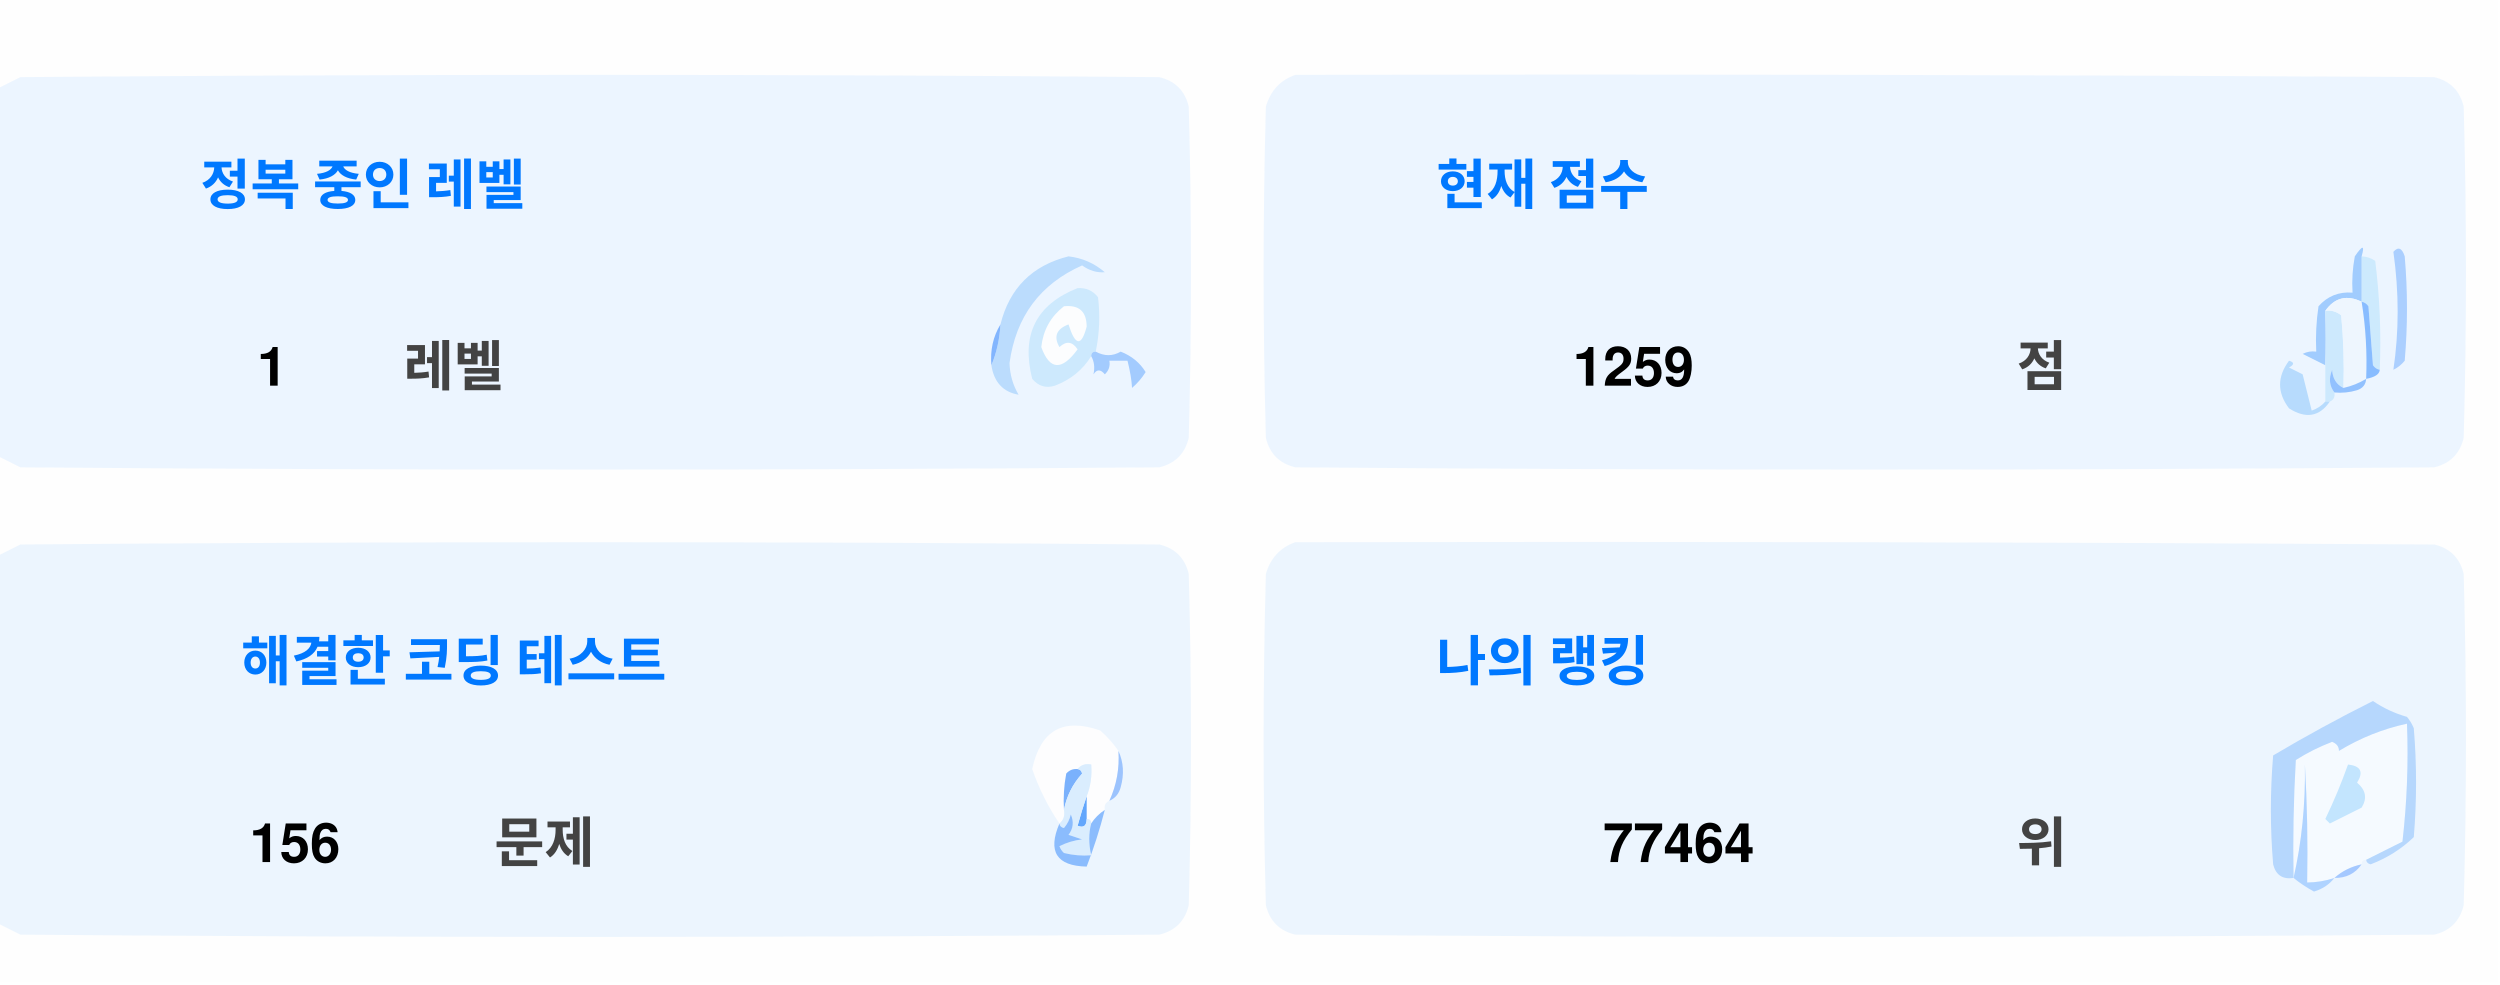
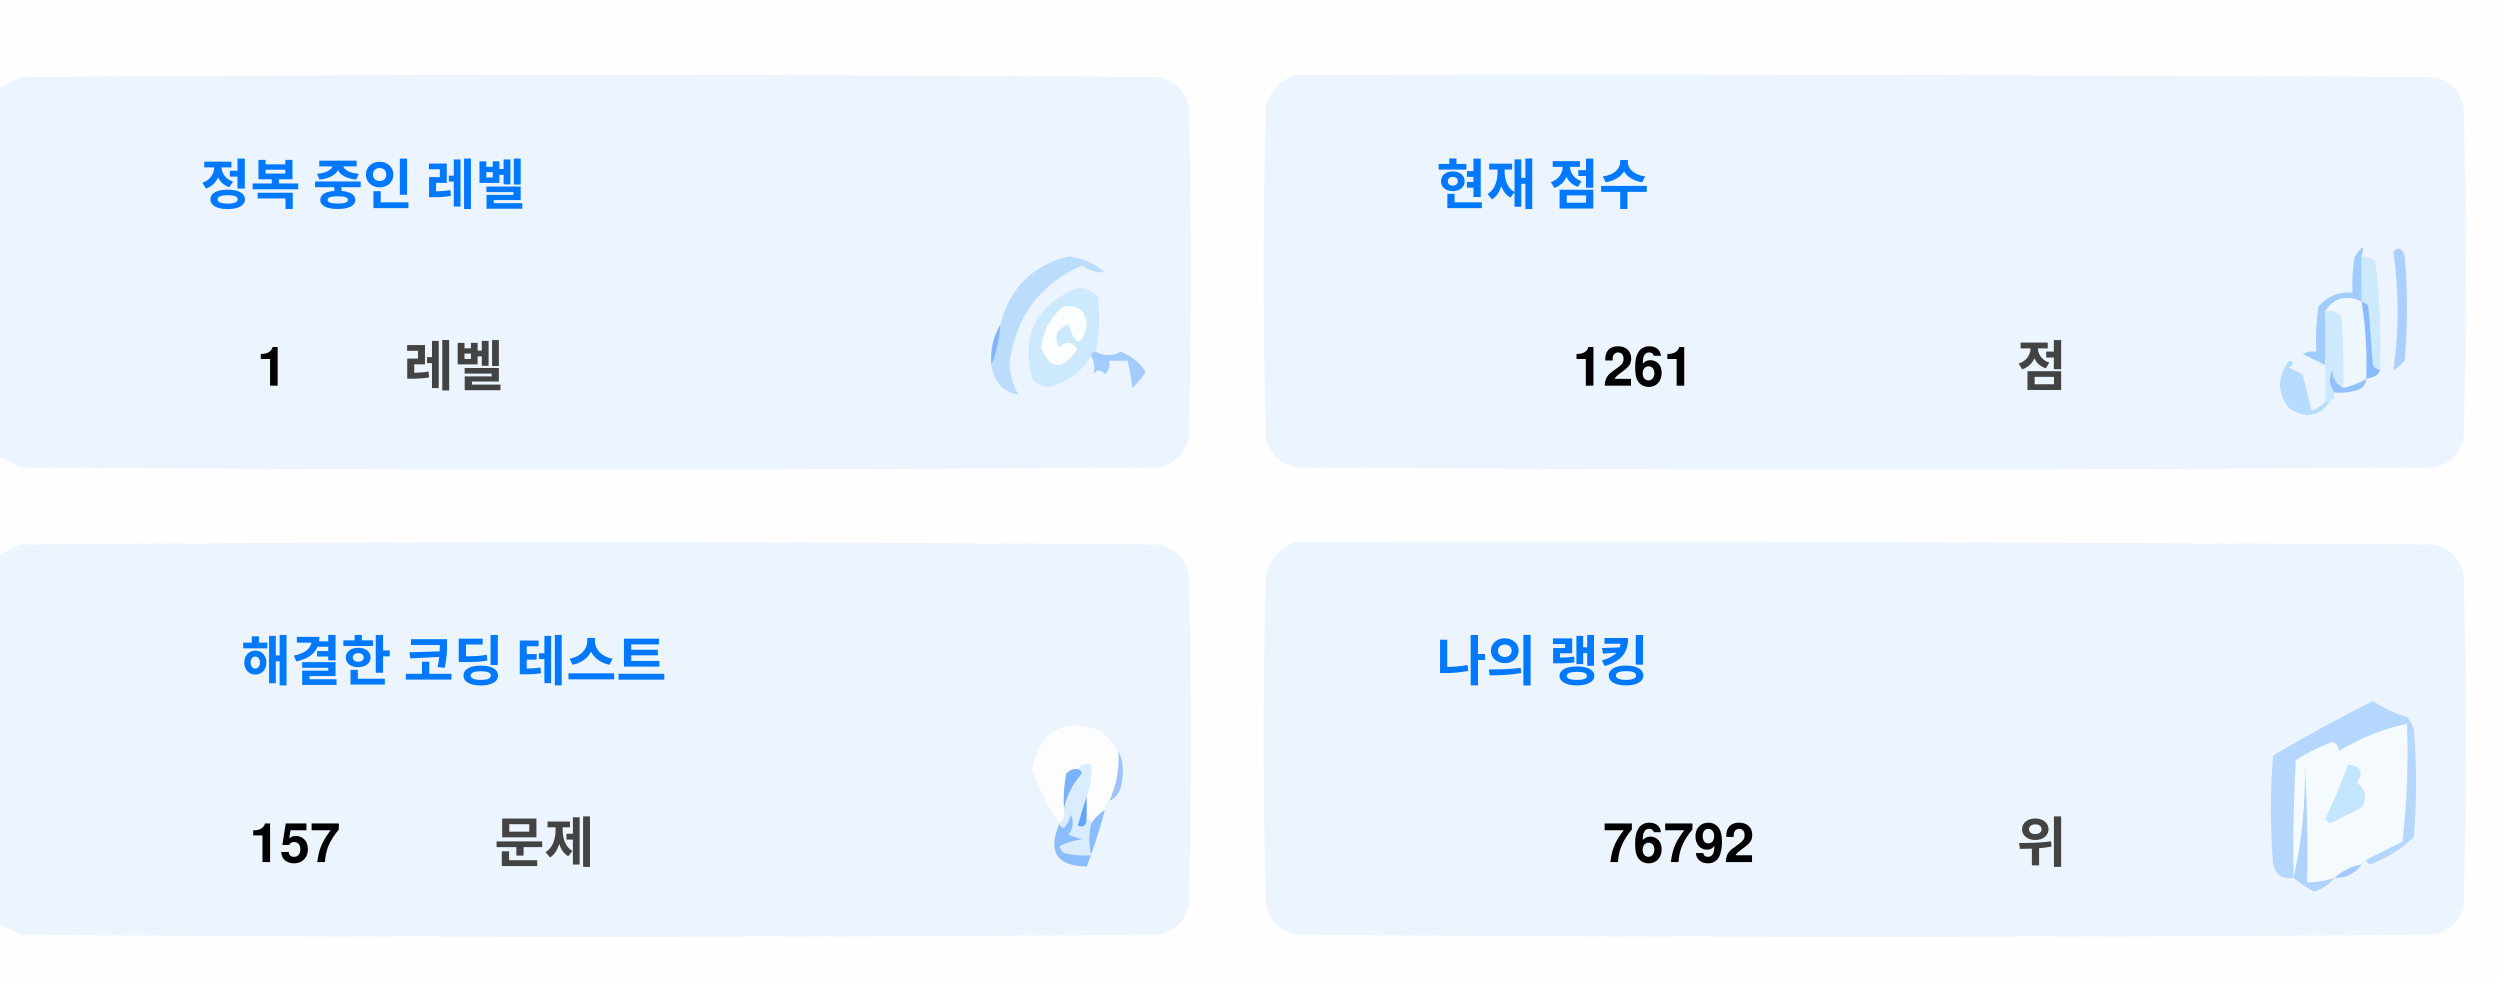
<svg xmlns="http://www.w3.org/2000/svg" version="1.1" width="551px" height="217px" style="shape-rendering:geometricPrecision; text-rendering:geometricPrecision; image-rendering:optimizeQuality; fill-rule:evenodd; clip-rule:evenodd">
  <style>.title {fill: #434343;font-size: 1rem;line-height: 1.5rem;font-weight: bold;font-family: -apple-system, BlinkMacSystemFont, Segoe UI, Helvetica, Arial, sans-serif, Apple Color Emoji, Segoe UI Emoji;}.desc {fill: #434343;font-size: 2.5rem;font-weight: bold;line-height: 1.5rem;font-family: -apple-system, BlinkMacSystemFont, Segoe UI, Helvetica, Arial, sans-serif, Apple Color Emoji, Segoe UI Emoji;}.desc-2 {fill: #434343;font-size: 1rem;font-weight: bold;line-height: 1.5rem;font-family: -apple-system, BlinkMacSystemFont, Segoe UI, Helvetica, Arial, sans-serif, Apple Color Emoji, Segoe UI Emoji;}.text, .desc {animation: twinkling 4s ease-in-out infinite;}@keyframes twinkling {40% { opacity: 1; }50% { opacity: 0.5; }60% { opacity: 1; }70% { opacity: 0.5; }80% { opacity: 1; }}</style>
  <g>
    <path style="opacity:1" fill="#fefefe" d="M -0.5,-0.5 C 183.167,-0.5 366.833,-0.5 550.5,-0.5C 550.5,71.833 550.5,144.167 550.5,216.5C 366.833,216.5 183.167,216.5 -0.5,216.5C -0.5,212.167 -0.5,207.833 -0.5,203.5C 1.14,204.32 2.807,205.153 4.5,206C 88.167,206.667 171.833,206.667 255.5,206C 259,205.167 261.167,203 262,199.5C 262.667,175.167 262.667,150.833 262,126.5C 261.167,123 259,120.833 255.5,120C 171.833,119.333 88.167,119.333 4.5,120C 2.807,120.847 1.14,121.68 -0.5,122.5C -0.5,115.167 -0.5,107.833 -0.5,100.5C 1.14,101.32 2.807,102.153 4.5,103C 88.167,103.667 171.833,103.667 255.5,103C 259,102.167 261.167,100 262,96.5C 262.667,72.167 262.667,47.833 262,23.5C 261.167,20 259,17.833 255.5,17C 171.833,16.333 88.167,16.333 4.5,17C 2.807,17.847 1.14,18.68 -0.5,19.5C -0.5,12.833 -0.5,6.167 -0.5,-0.5 Z" />
  </g>
  <g>
    <path style="opacity:1" fill="#ecf5ff" d="M -0.5,100.5 C -0.5,73.5 -0.5,46.5 -0.5,19.5C 1.14,18.68 2.807,17.847 4.5,17C 88.167,16.333 171.833,16.333 255.5,17C 259,17.833 261.167,20 262,23.5C 262.667,47.833 262.667,72.167 262,96.5C 261.167,100 259,102.167 255.5,103C 171.833,103.667 88.167,103.667 4.5,103C 2.807,102.153 1.14,101.32 -0.5,100.5 Z" />
  </g>
  <g>
    <path style="opacity:1" fill="#ecf5ff" d="M 285.5,16.5 C 369.167,16.333 452.834,16.5 536.5,17C 540,17.833 542.167,20 543,23.5C 543.667,47.833 543.667,72.167 543,96.5C 542.167,100 540,102.167 536.5,103C 452.833,103.667 369.167,103.667 285.5,103C 282,102.167 279.833,100 279,96.5C 278.333,72.167 278.333,47.833 279,23.5C 280.018,19.985 282.185,17.652 285.5,16.5 Z" />
  </g>
  <g>
    <path style="opacity:1" fill="#cdeafd" d="M 520.5,56.5 C 521.583,56.539 522.583,56.873 523.5,57.5C 524.498,65.472 524.831,73.472 524.5,81.5C 523.883,81.389 523.383,81.056 523,80.5C 522.667,76.167 522.333,71.833 522,67.5C 521.617,66.944 521.117,66.611 520.5,66.5C 520.5,63.167 520.5,59.833 520.5,56.5 Z" />
  </g>
  <g>
    <path style="opacity:1" fill="#abcfff" d="M 527.5,55.5 C 528.566,54.308 529.399,54.641 530,56.5C 530.667,64.167 530.667,71.833 530,79.5C 529.311,80.357 528.478,81.023 527.5,81.5C 528.758,73.08 528.758,64.414 527.5,55.5 Z" />
  </g>
  <g>
    <path style="opacity:1" fill="#bbdcfd" d="M 218.5,80.5 C 219.657,77.727 220.324,74.727 220.5,71.5C 222.49,63.51 227.49,58.51 235.5,56.5C 238.528,56.847 241.194,58.014 243.5,60C 241.744,60.141 240.078,59.641 238.5,58.5C 229.247,62.607 223.914,69.773 222.5,80C 222.565,82.526 223.232,84.859 224.5,87C 221.07,86.397 219.07,84.231 218.5,80.5 Z" />
  </g>
  <g>
    <path style="opacity:1" fill="#cde9fd" d="M 241.5,77.5 C 240.833,77.5 240.5,77.833 240.5,78.5C 238.628,81.529 235.961,83.695 232.5,85C 230.536,85.624 228.869,85.124 227.5,83.5C 225.021,73.791 228.354,67.124 237.5,63.5C 239.374,63.39 240.874,64.056 242,65.5C 242.497,69.524 242.331,73.524 241.5,77.5 Z" />
  </g>
  <g>
    <path style="opacity:1" fill="#fcfdfe" d="M 234.5,67.5 C 237.826,67.162 239.493,68.662 239.5,72C 238.334,76.434 237,76.267 235.5,71.5C 232.832,72.515 232.166,74.182 233.5,76.5C 235.017,75.089 236.351,75.256 237.5,77C 234.006,81.771 231.34,81.605 229.5,76.5C 229.904,72.771 231.571,69.771 234.5,67.5 Z" />
  </g>
  <g>
    <path style="opacity:1" fill="#a1ccfe" d="M 520.5,56.5 C 520.5,59.833 520.5,63.167 520.5,66.5C 517.238,64.922 514.572,65.589 512.5,68.5C 512.617,72.81 512.617,76.81 512.5,80.5C 510.86,79.68 509.193,78.847 507.5,78C 508.448,77.517 509.448,77.35 510.5,77.5C 510.335,74.15 510.502,70.817 511,67.5C 512.995,65.253 515.495,64.253 518.5,64.5C 518.336,61.813 518.503,59.146 519,56.5C 520.731,53.969 521.231,53.969 520.5,56.5 Z" />
  </g>
  <g>
    <path style="opacity:1" fill="#cde9fd" d="M 512.5,68.5 C 513.822,68.33 514.989,68.663 516,69.5C 516.499,74.823 516.666,80.156 516.5,85.5C 514.955,84.77 514.122,83.437 514,81.5C 513.22,83.387 513.387,85.054 514.5,86.5C 514.672,87.492 514.338,88.158 513.5,88.5C 513.167,88.5 512.833,88.5 512.5,88.5C 512.5,85.833 512.5,83.167 512.5,80.5C 512.617,76.81 512.617,72.81 512.5,68.5 Z" />
  </g>
  <g>
    <path style="opacity:1" fill="#eef6fe" d="M 520.5,66.5 C 521.407,72.106 521.74,77.773 521.5,83.5C 519.95,84.441 518.284,85.108 516.5,85.5C 516.666,80.156 516.499,74.823 516,69.5C 514.989,68.663 513.822,68.33 512.5,68.5C 514.572,65.589 517.238,64.922 520.5,66.5 Z" />
  </g>
  <g>
    <path style="opacity:1" fill="#88bcff" d="M 520.5,66.5 C 521.117,66.611 521.617,66.944 522,67.5C 522.333,71.833 522.667,76.167 523,80.5C 523.383,81.056 523.883,81.389 524.5,81.5C 524.445,82.469 523.445,83.136 521.5,83.5C 521.74,77.773 521.407,72.106 520.5,66.5 Z" />
  </g>
  <g>
    <path style="opacity:1" fill="#82b5fe" d="M 220.5,71.5 C 220.324,74.727 219.657,77.727 218.5,80.5C 218.215,77.171 218.882,74.171 220.5,71.5 Z" />
  </g>
  <g>
    <path style="opacity:1" fill="#a3cbfe" d="M 240.5,78.5 C 240.5,77.833 240.833,77.5 241.5,77.5C 243.391,78.536 245.224,78.536 247,77.5C 249.391,78.429 251.225,79.929 252.5,82C 251.681,83.319 250.681,84.486 249.5,85.5C 249.409,83.777 249.075,81.777 248.5,79.5C 247.167,79.5 245.833,79.5 244.5,79.5C 244.719,80.675 244.386,81.675 243.5,82.5C 242.575,81.359 241.741,81.359 241,82.5C 241.331,80.981 241.164,79.648 240.5,78.5 Z" />
  </g>
  <g>
    <path style="opacity:1" fill="#b7dbfd" d="M 512.5,88.5 C 512.833,88.5 513.167,88.5 513.5,88.5C 511.199,91.857 508.199,92.357 504.5,90C 501.872,86.535 501.872,83.035 504.5,79.5C 505.696,79.846 505.696,80.346 504.5,81C 505.5,81.5 506.5,82 507.5,82.5C 508.167,85.167 508.833,87.833 509.5,90.5C 510.739,90.058 511.739,89.391 512.5,88.5 Z" />
  </g>
  <g>
    <path style="opacity:1" fill="#92c1fe" d="M 516.5,85.5 C 518.284,85.108 519.95,84.441 521.5,83.5C 521.423,84.75 520.756,85.583 519.5,86C 517.866,86.493 516.199,86.66 514.5,86.5C 513.387,85.054 513.22,83.387 514,81.5C 514.122,83.437 514.955,84.77 516.5,85.5 Z" />
  </g>
  <g>
    <path style="opacity:1" fill="#ecf5fe" d="M -0.5,203.5 C -0.5,176.5 -0.5,149.5 -0.5,122.5C 1.14,121.68 2.807,120.847 4.5,120C 88.167,119.333 171.833,119.333 255.5,120C 259,120.833 261.167,123 262,126.5C 262.667,150.833 262.667,175.167 262,199.5C 261.167,203 259,205.167 255.5,206C 171.833,206.667 88.167,206.667 4.5,206C 2.807,205.153 1.14,204.32 -0.5,203.5 Z" />
  </g>
  <g>
    <path style="opacity:1" fill="#ecf5fe" d="M 285.5,119.5 C 369.167,119.333 452.834,119.5 536.5,120C 540,120.833 542.167,123 543,126.5C 543.667,150.833 543.667,175.167 543,199.5C 542.167,203 540,205.167 536.5,206C 452.833,206.667 369.167,206.667 285.5,206C 282,205.167 279.833,203 279,199.5C 278.333,175.167 278.333,150.833 279,126.5C 280.018,122.985 282.185,120.652 285.5,119.5 Z" />
  </g>
  <g>
    <path style="opacity:1" fill="#fdfdfe" d="M 246.5,165.5 C 246.758,169.367 246.092,173.034 244.5,176.5C 243.662,176.842 243.328,177.508 243.5,178.5C 242.272,179.306 241.272,180.306 240.5,181.5C 240.5,180.833 240.167,180.5 239.5,180.5C 239.5,178.833 239.5,177.167 239.5,175.5C 240.369,173.283 240.702,170.95 240.5,168.5C 239.209,168.263 238.209,168.596 237.5,169.5C 236.504,169.414 235.671,169.748 235,170.5C 234.503,173.146 234.336,175.813 234.5,178.5C 234.737,179.791 234.404,180.791 233.5,181.5C 230.986,177.806 228.986,173.806 227.5,169.5C 229.309,160.957 234.309,158.124 242.5,161C 244.07,162.397 245.404,163.897 246.5,165.5 Z" />
  </g>
  <g>
    <path style="opacity:1" fill="#f5faff" d="M 521.5,189.5 C 520.833,189.5 520.5,189.833 520.5,190.5C 518.181,190.992 516.181,191.992 514.5,193.5C 512.565,194.15 510.565,194.483 508.5,194.5C 508.666,185.827 508.5,177.16 508,168.5C 508.141,177.227 507.308,185.56 505.5,193.5C 505.334,184.827 505.5,176.16 506,167.5C 508.527,165.903 511.194,164.57 514,163.5C 515.011,163.892 515.511,164.559 515.5,165.5C 520.21,162.641 525.21,160.641 530.5,159.5C 530.831,168.192 530.498,176.859 529.5,185.5C 526.807,186.847 524.14,188.18 521.5,189.5 Z" />
  </g>
  <g>
    <path style="opacity:1" fill="#b6d7fd" d="M 521.5,189.5 C 524.14,188.18 526.807,186.847 529.5,185.5C 530.498,176.859 530.831,168.192 530.5,159.5C 525.21,160.641 520.21,162.641 515.5,165.5C 515.511,164.559 515.011,163.892 514,163.5C 511.194,164.57 508.527,165.903 506,167.5C 505.5,176.16 505.334,184.827 505.5,193.5C 503.089,193.863 501.589,192.863 501,190.5C 500.333,182.5 500.333,174.5 501,166.5C 508.173,162.246 515.507,158.246 523,154.5C 525.304,156.068 527.804,157.235 530.5,158C 531.126,158.75 531.626,159.584 532,160.5C 532.667,168.5 532.667,176.5 532,184.5C 529.292,187.111 526.125,189.111 522.5,190.5C 521.893,190.376 521.56,190.043 521.5,189.5 Z" />
  </g>
  <g>
    <path style="opacity:1" fill="#c3e5fe" d="M 517.5,168.5 C 520.317,168.801 520.984,170.134 519.5,172.5C 521.439,174.122 521.772,175.956 520.5,178C 518.167,179.167 515.833,180.333 513.5,181.5C 513.167,181.167 512.833,180.833 512.5,180.5C 514.414,176.515 516.081,172.515 517.5,168.5 Z" />
  </g>
  <g>
    <path style="opacity:1" fill="#7ab1fc" d="M 237.5,169.5 C 238.043,169.56 238.376,169.893 238.5,170.5C 236.395,172.836 235.062,175.503 234.5,178.5C 234.336,175.813 234.503,173.146 235,170.5C 235.671,169.748 236.504,169.414 237.5,169.5 Z" />
  </g>
  <g>
    <path style="opacity:1" fill="#afd3ff" d="M 514.5,193.5 C 513.378,194.947 511.878,195.947 510,196.5C 508.348,195.601 506.848,194.601 505.5,193.5C 507.308,185.56 508.141,177.227 508,168.5C 508.5,177.16 508.666,185.827 508.5,194.5C 510.565,194.483 512.565,194.15 514.5,193.5 Z" />
  </g>
  <g>
    <path style="opacity:1" fill="#9cc3fd" d="M 246.5,165.5 C 247.634,167.966 247.801,170.633 247,173.5C 246.623,174.942 245.79,175.942 244.5,176.5C 246.092,173.034 246.758,169.367 246.5,165.5 Z" />
  </g>
  <g>
    <path style="opacity:1" fill="#62a6fc" d="M 239.5,175.5 C 239.5,177.167 239.5,178.833 239.5,180.5C 239.483,182.028 238.816,182.528 237.5,182C 238.117,179.723 238.784,177.556 239.5,175.5 Z" />
  </g>
  <g>
    <path style="opacity:1" fill="#daedfe" d="M 237.5,169.5 C 238.209,168.596 239.209,168.263 240.5,168.5C 240.702,170.95 240.369,173.283 239.5,175.5C 238.784,177.556 238.117,179.723 237.5,182C 238.816,182.528 239.483,182.028 239.5,180.5C 240.167,180.5 240.5,180.833 240.5,181.5C 239.918,183.669 239.918,186.002 240.5,188.5C 238.473,188.662 236.473,188.495 234.5,188C 234.043,187.586 233.709,187.086 233.5,186.5C 235.078,185.702 236.744,185.202 238.5,185C 237.5,184.667 236.5,184.333 235.5,184C 236.554,182.612 236.72,181.112 236,179.5C 235.751,180.624 235.251,181.624 234.5,182.5C 233.893,182.376 233.56,182.043 233.5,181.5C 234.404,180.791 234.737,179.791 234.5,178.5C 235.062,175.503 236.395,172.836 238.5,170.5C 238.376,169.893 238.043,169.56 237.5,169.5 Z" />
  </g>
  <g>
    <path style="opacity:1" fill="#8bbcfd" d="M 243.5,178.5 C 242.395,182.803 241.062,186.969 239.5,191C 232.857,190.847 230.857,187.68 233.5,181.5C 233.56,182.043 233.893,182.376 234.5,182.5C 235.251,181.624 235.751,180.624 236,179.5C 236.72,181.112 236.554,182.612 235.5,184C 236.5,184.333 237.5,184.667 238.5,185C 236.744,185.202 235.078,185.702 233.5,186.5C 233.709,187.086 234.043,187.586 234.5,188C 236.473,188.495 238.473,188.662 240.5,188.5C 239.918,186.002 239.918,183.669 240.5,181.5C 241.272,180.306 242.272,179.306 243.5,178.5 Z" />
  </g>
  <g>
    <path style="opacity:1" fill="#a4c8ff" d="M 520.5,190.5 C 519.089,192.539 517.089,193.539 514.5,193.5C 516.181,191.992 518.181,190.992 520.5,190.5 Z" />
  </g>
  <text text-anchor="middle" x="80" y="45" class="title" style="fill:#0078ff;" stroke="#none" stroke-width="1">정복 중인 레벨</text>
  <text text-anchor="middle" x="60" y="85" class="desc" style="fill:#000000;" stroke="#none" stroke-width="1">1</text>
  <text text-anchor="middle" x="100" y="85" class="desc-2" style="fill:#434343;" stroke="#none" stroke-width="1">레벨</text>
  <text text-anchor="middle" x="340" y="45" class="title" style="fill:#0078ff;" stroke="#none" stroke-width="1">현재 점수</text>
-   <text text-anchor="middle" x="360" y="85" class="desc" style="fill:#000000;" stroke="#none" stroke-width="1">1259</text>
+   <text text-anchor="middle" x="360" y="85" class="desc" style="fill:#000000;" stroke="#none" stroke-width="1">1261</text>
  <text text-anchor="middle" x="450" y="85" class="desc-2" style="fill:#434343;" stroke="#none" stroke-width="1">점</text>
  <text text-anchor="middle" x="100" y="150" class="title" style="fill:#0078ff;" stroke="#none" stroke-width="1">해결한 코딩 테스트</text>
-   <text text-anchor="middle" x="65" y="190" class="desc" style="fill:#000000;" stroke="#none" stroke-width="1">156</text>
+   <text text-anchor="middle" x="65" y="190" class="desc" style="fill:#000000;" stroke="#none" stroke-width="1">157</text>
  <text text-anchor="middle" x="120" y="190" class="desc-2" style="fill:#434343;" stroke="#none" stroke-width="1">문제</text>
  <text text-anchor="middle" x="340" y="150" class="title" style="fill:#0078ff;" stroke="#none" stroke-width="1">나의 랭킹</text>
-   <text text-anchor="middle" x="370" y="190" class="desc" style="fill:#000000;" stroke="#none" stroke-width="1">77464</text>
+   <text text-anchor="middle" x="370" y="190" class="desc" style="fill:#000000;" stroke="#none" stroke-width="1">76792</text>
  <text text-anchor="middle" x="450" y="190" class="desc-2" style="fill:#434343;" stroke="#none" stroke-width="1">위</text>
</svg>
